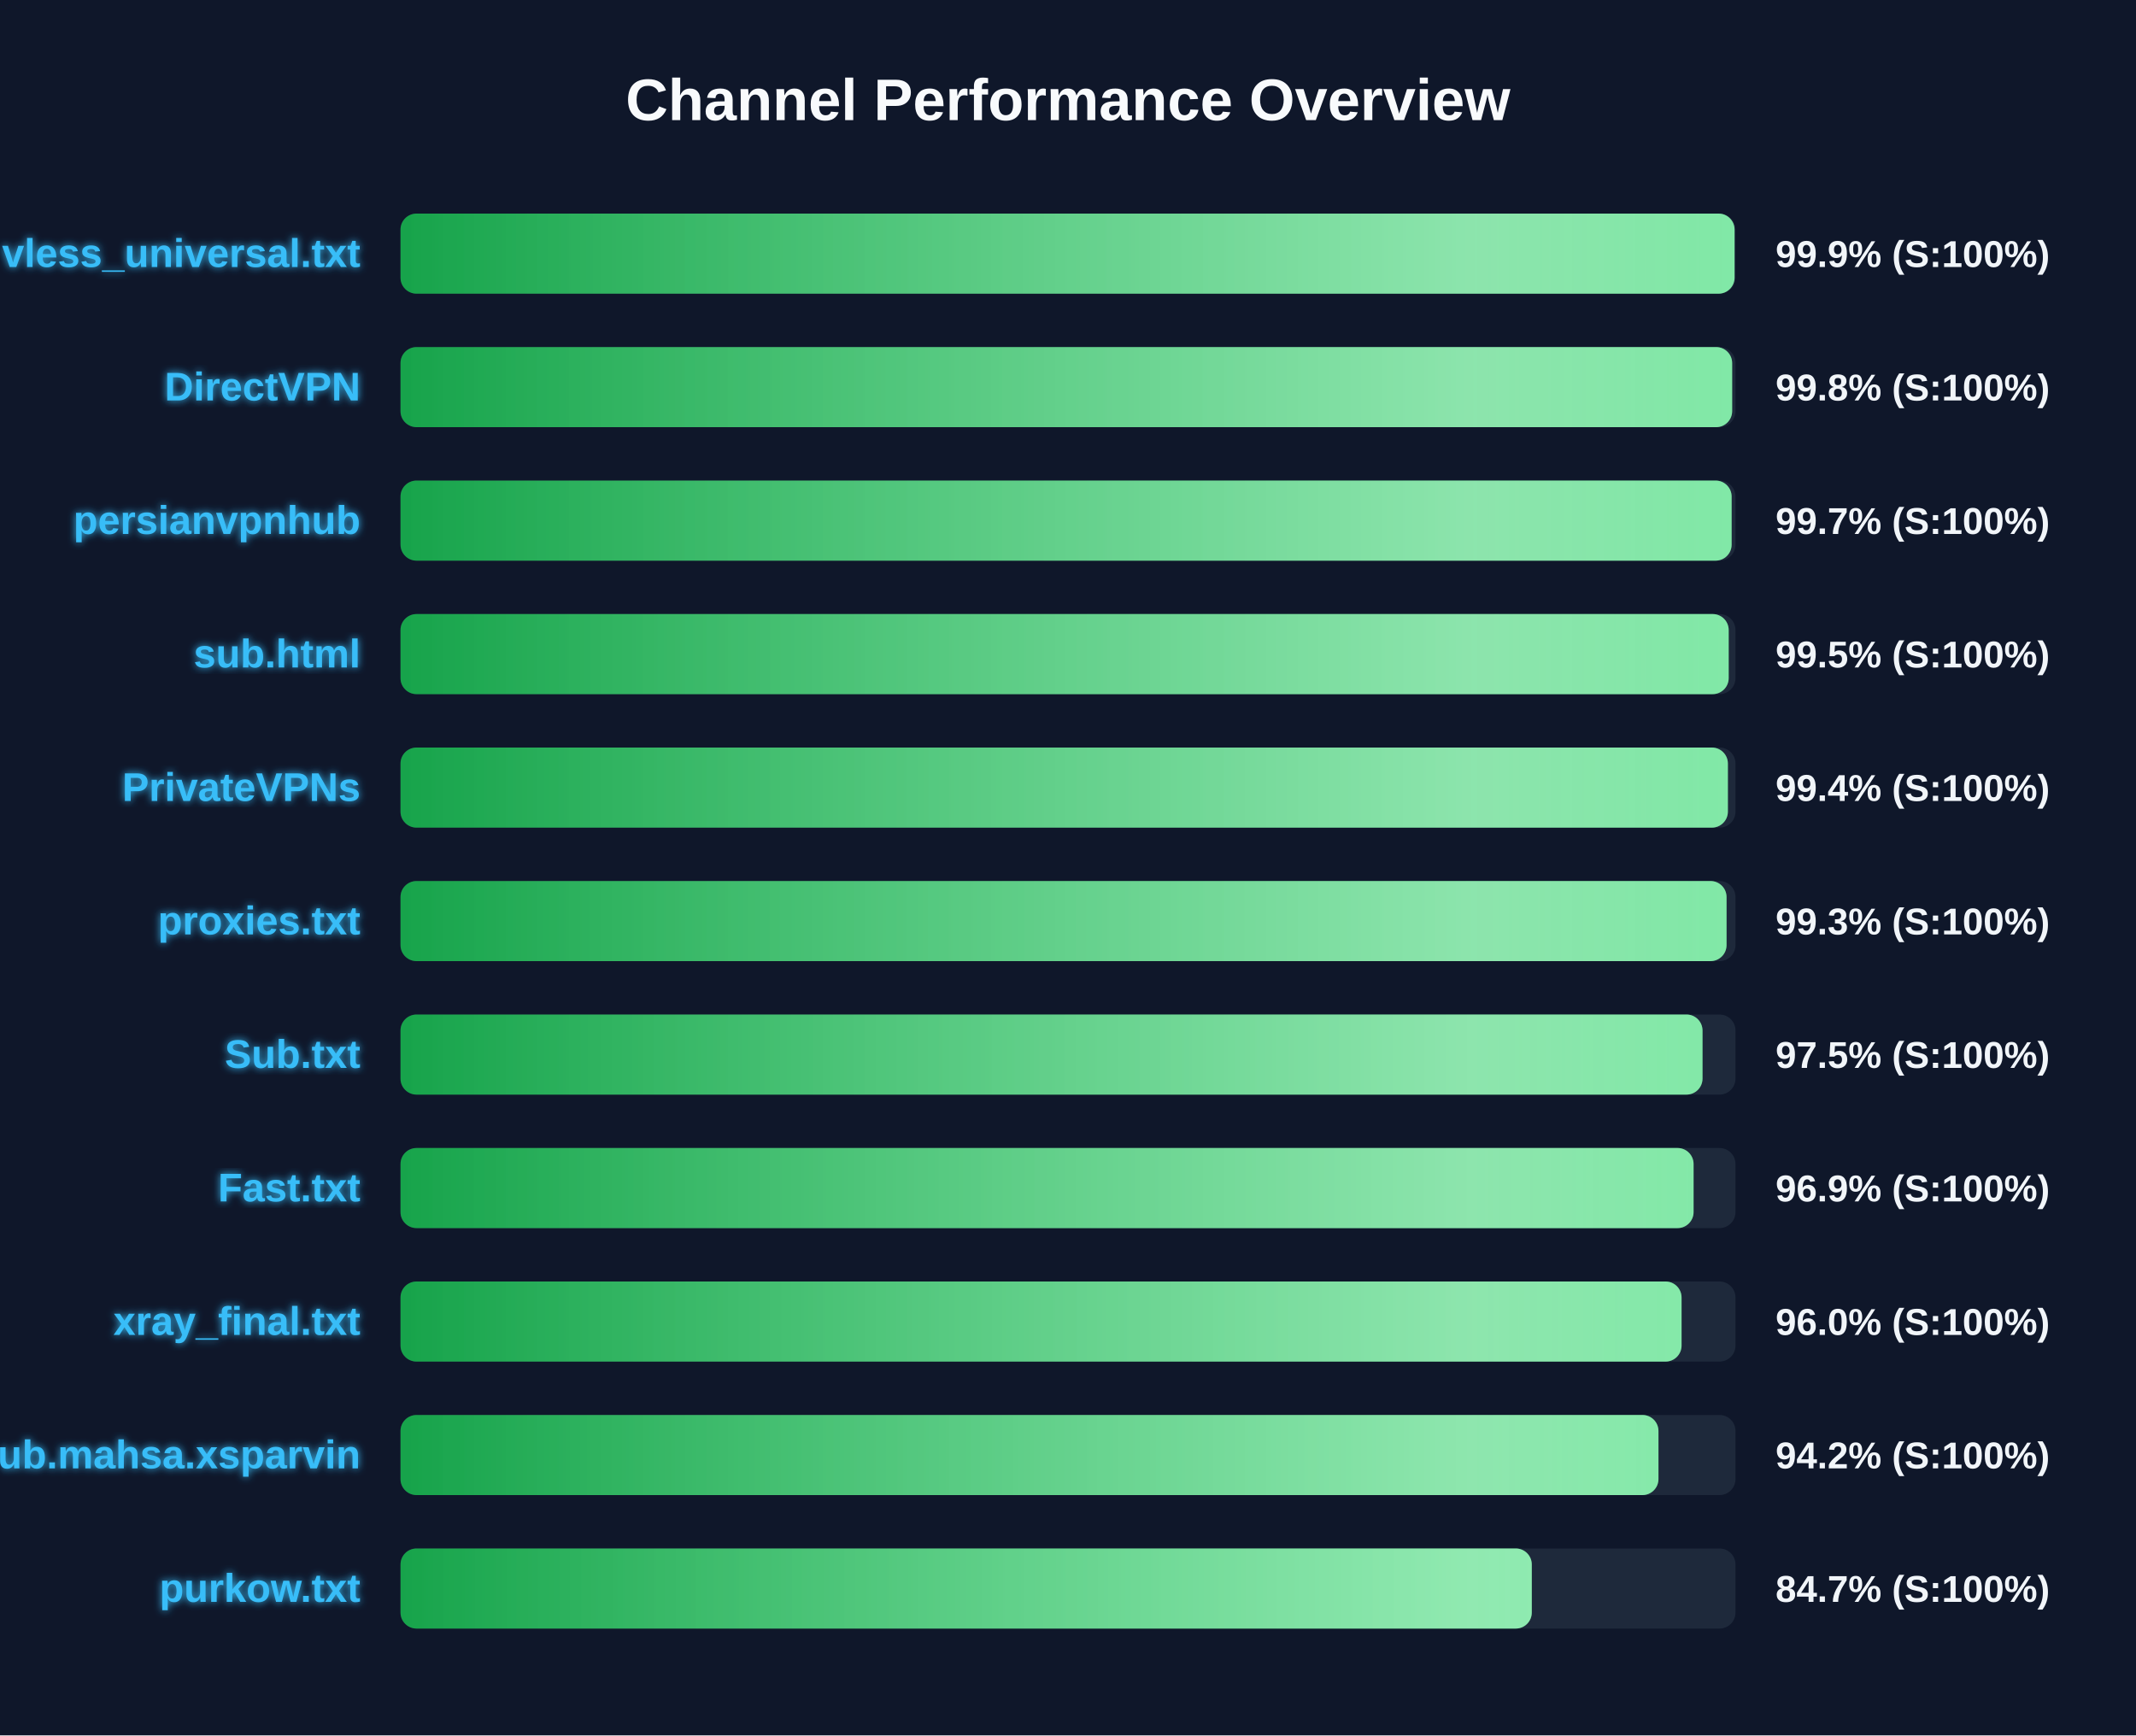
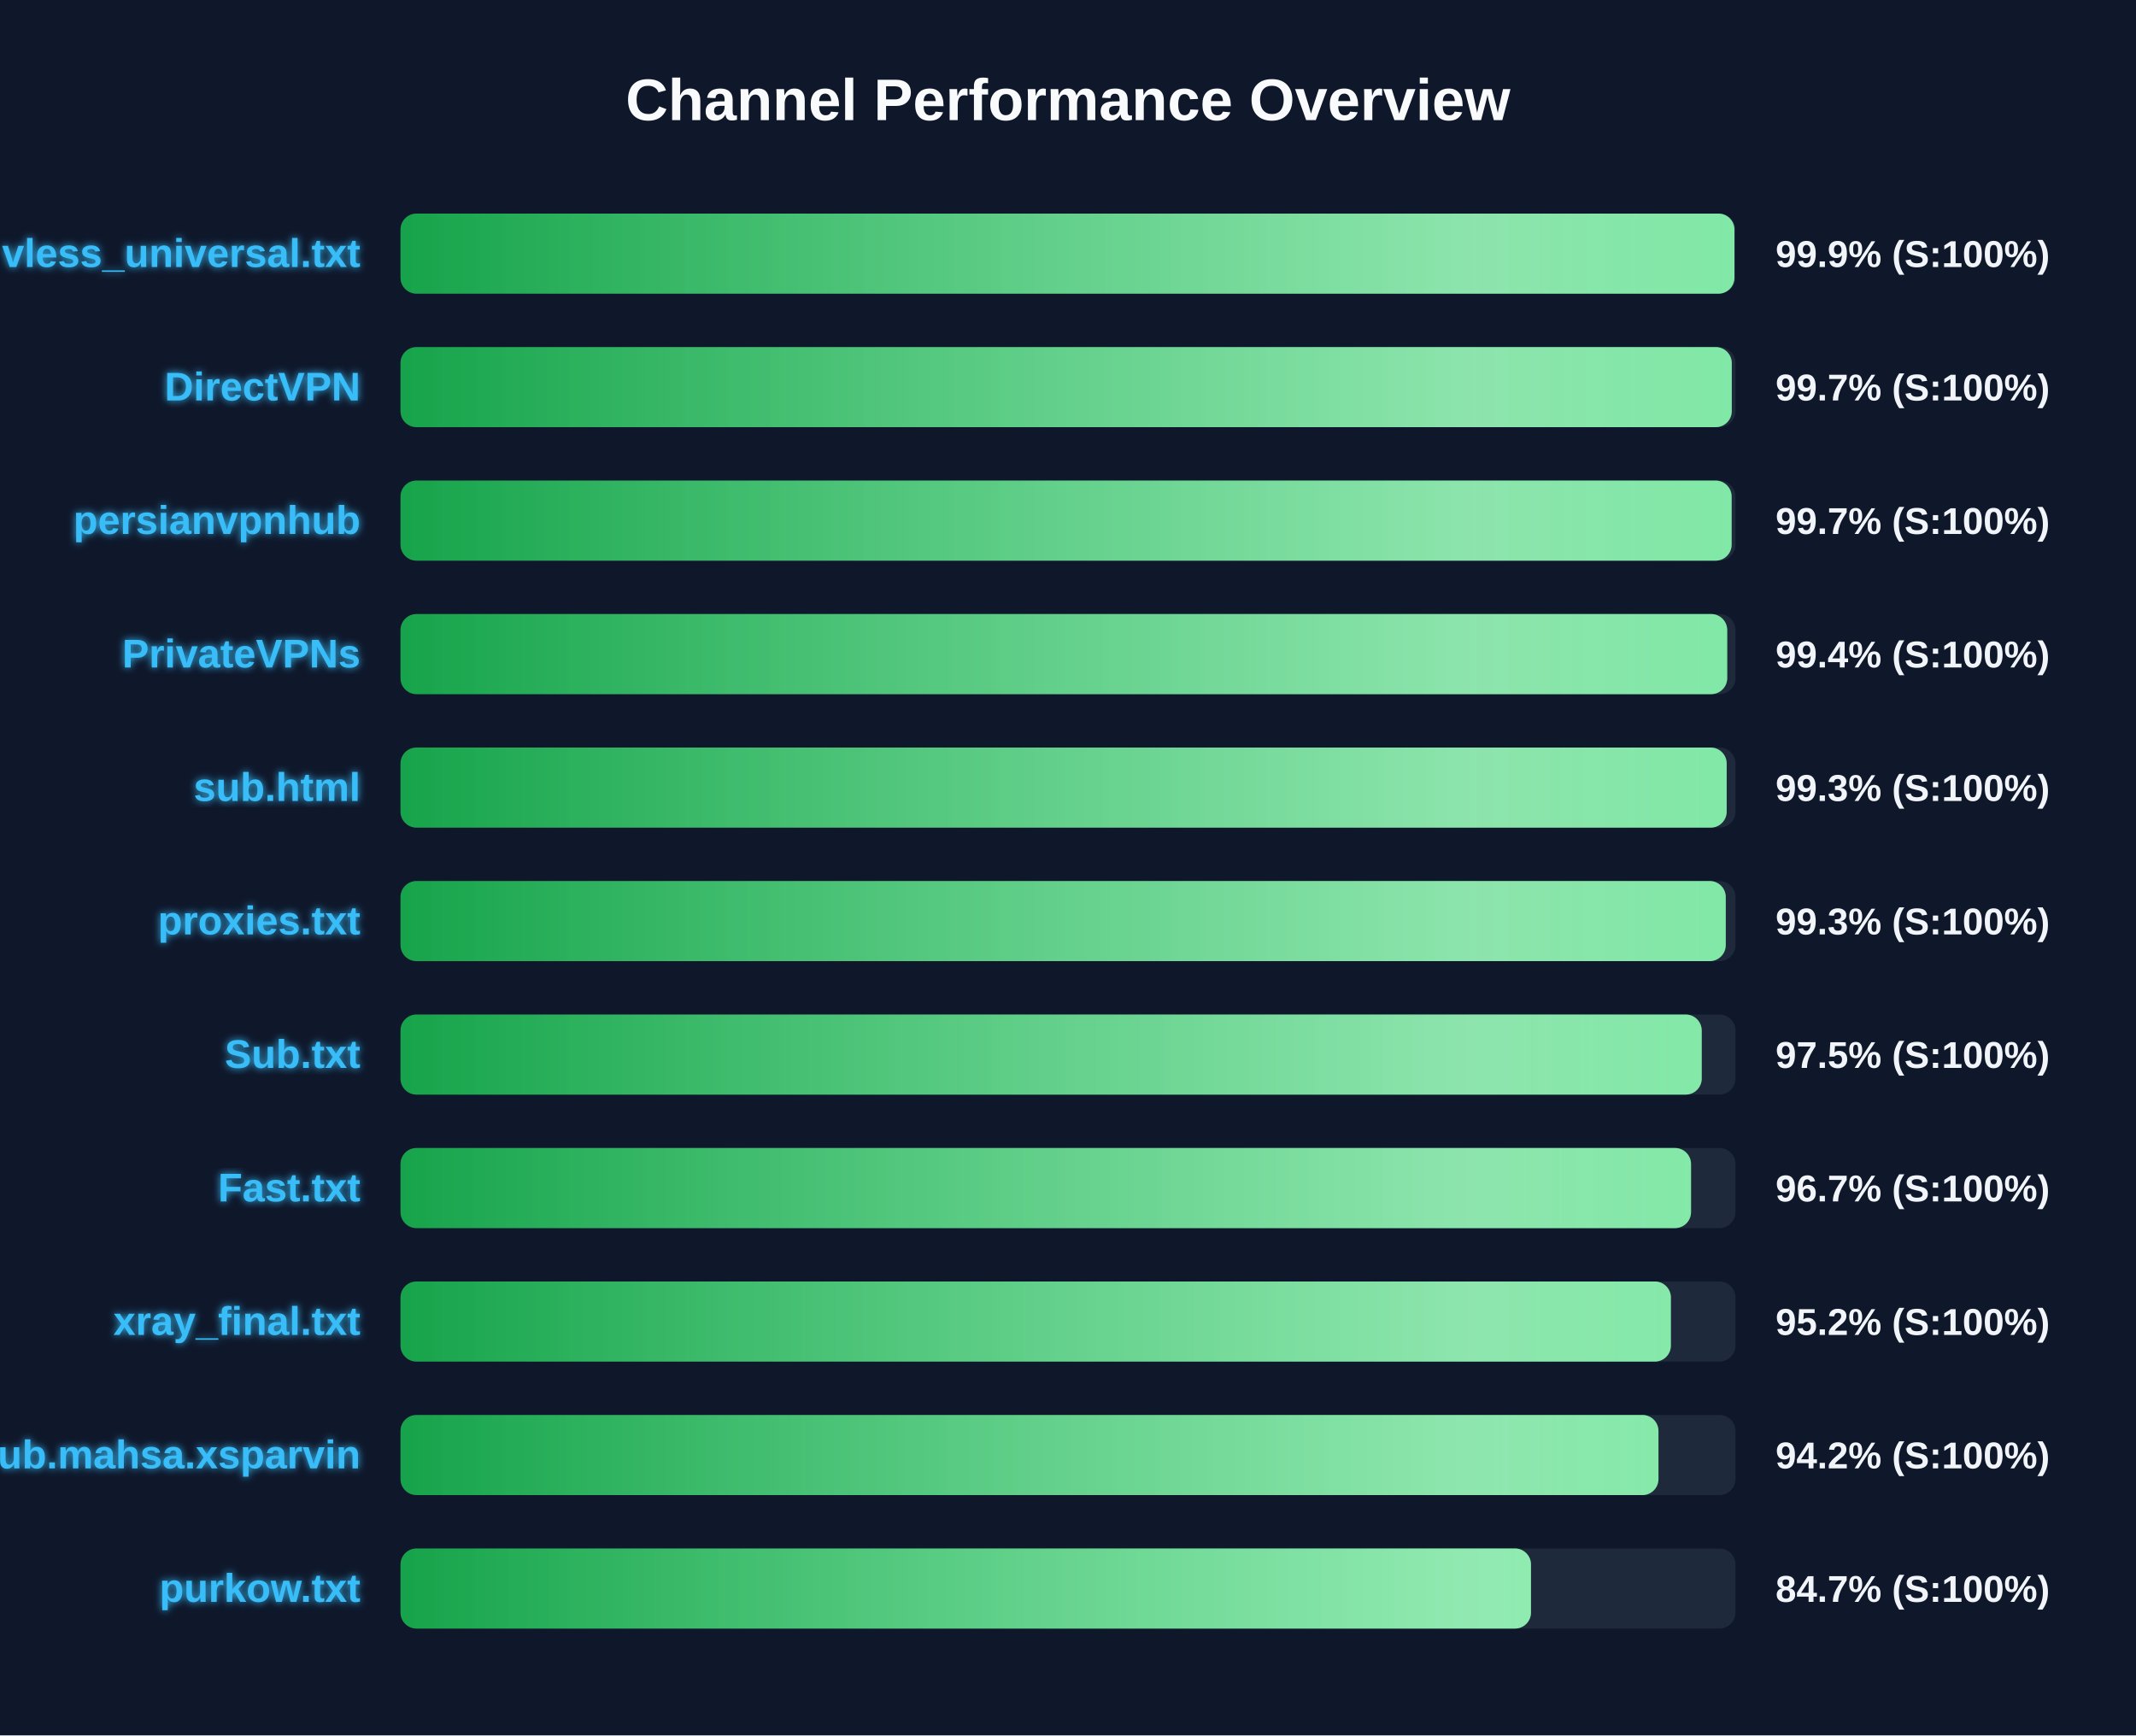
<svg xmlns="http://www.w3.org/2000/svg" width="800" height="650" version="1.1">
  <defs>
    <linearGradient id="grad-green" x1="0%" y1="0%" x2="100%" y2="0%">
      <stop offset="0%" stop-color="#16a34a" />
      <stop offset="100%" stop-color="#4ade80" />
    </linearGradient>
    <linearGradient id="grad-yellow" x1="0%" y1="0%" x2="100%" y2="0%">
      <stop offset="0%" stop-color="#ca8a04" />
      <stop offset="100%" stop-color="#fde047" />
    </linearGradient>
    <linearGradient id="grad-red" x1="0%" y1="0%" x2="100%" y2="0%">
      <stop offset="0%" stop-color="#dc2626" />
      <stop offset="100%" stop-color="#f87171" />
    </linearGradient>
    <linearGradient id="shimmer" x1="0%" y1="0%" x2="100%" y2="0%">
      <stop offset="0%" stop-color="rgba(255,255,255,0)" />
      <stop offset="50%" stop-color="rgba(255,255,255,0.4)" />
      <stop offset="100%" stop-color="rgba(255,255,255,0)" />
    </linearGradient>
    <filter id="glow" x="-20%" y="-20%" width="140%" height="140%">
      <feGaussianBlur stdDeviation="1.5" result="blur" />
      <feComposite in="SourceGraphic" in2="blur" operator="over" />
    </filter>
  </defs>
  <style>
        .bg-rect { fill: #0f172a; }
        .title { font: bold 22px 'Segoe UI', Arial, sans-serif; fill: #f8fafc; }
        .row { font: bold 15px 'Segoe UI', Arial, sans-serif; fill: #38bdf8; filter: url(#glow); }
        .score { font: bold 14px 'Segoe UI', Arial, sans-serif; fill: #f1f5f9; }
        @keyframes shimmer-anim {
            0% { transform: translateX(-100%); }
            100% { transform: translateX(200%); }
        }
        .shimmer-rect {
            animation: shimmer-anim 2.5s infinite linear;
        }
    </style>
  <rect width="100%" height="100%" class="bg-rect" />
  <text x="400" y="45" text-anchor="middle" class="title">Channel Performance Overview</text>
  <rect x="150" y="80" width="500" height="30" fill="#1e293b" rx="6" />
  <clipPath id="clip-0">
-     <rect x="150" y="80" width="499.65" height="30" rx="6" />
+     <rect x="150" y="80" width="499.6" height="30" rx="6" />
  </clipPath>
-   <rect x="150" y="80" width="499.65" height="30" fill="url(#grad-green)" rx="6" />
+   <rect x="150" y="80" width="499.6" height="30" fill="url(#grad-green)" rx="6" />
  <g clip-path="url(#clip-0)">
    <rect x="150" y="80" width="100%" height="30" fill="url(#shimmer)" class="shimmer-rect" />
  </g>
  <text x="135" y="100" text-anchor="end" class="row">vless_universal.txt</text>
  <text x="665" y="100" text-anchor="start" class="score">99.9% (S:100%)</text>
  <rect x="150" y="130" width="500" height="30" fill="#1e293b" rx="6" />
  <clipPath id="clip-1">
-     <rect x="150" y="130" width="498.75" height="30" rx="6" />
+     <rect x="150" y="130" width="498.6" height="30" rx="6" />
  </clipPath>
-   <rect x="150" y="130" width="498.75" height="30" fill="url(#grad-green)" rx="6" />
+   <rect x="150" y="130" width="498.6" height="30" fill="url(#grad-green)" rx="6" />
  <g clip-path="url(#clip-1)">
    <rect x="150" y="130" width="100%" height="30" fill="url(#shimmer)" class="shimmer-rect" />
  </g>
  <text x="135" y="150" text-anchor="end" class="row">DirectVPN</text>
-   <text x="665" y="150" text-anchor="start" class="score">99.8% (S:100%)</text>
+   <text x="665" y="150" text-anchor="start" class="score">99.7% (S:100%)</text>
  <rect x="150" y="180" width="500" height="30" fill="#1e293b" rx="6" />
  <clipPath id="clip-2">
    <rect x="150" y="180" width="498.55" height="30" rx="6" />
  </clipPath>
  <rect x="150" y="180" width="498.55" height="30" fill="url(#grad-green)" rx="6" />
  <g clip-path="url(#clip-2)">
    <rect x="150" y="180" width="100%" height="30" fill="url(#shimmer)" class="shimmer-rect" />
  </g>
  <text x="135" y="200" text-anchor="end" class="row">persianvpnhub</text>
  <text x="665" y="200" text-anchor="start" class="score">99.7% (S:100%)</text>
  <rect x="150" y="230" width="500" height="30" fill="#1e293b" rx="6" />
  <clipPath id="clip-3">
-     <rect x="150" y="230" width="497.45" height="30" rx="6" />
+     <rect x="150" y="230" width="496.9" height="30" rx="6" />
  </clipPath>
-   <rect x="150" y="230" width="497.45" height="30" fill="url(#grad-green)" rx="6" />
+   <rect x="150" y="230" width="496.9" height="30" fill="url(#grad-green)" rx="6" />
  <g clip-path="url(#clip-3)">
    <rect x="150" y="230" width="100%" height="30" fill="url(#shimmer)" class="shimmer-rect" />
  </g>
-   <text x="135" y="250" text-anchor="end" class="row">sub.html</text>
-   <text x="665" y="250" text-anchor="start" class="score">99.5% (S:100%)</text>
+   <text x="135" y="250" text-anchor="end" class="row">PrivateVPNs</text>
+   <text x="665" y="250" text-anchor="start" class="score">99.4% (S:100%)</text>
  <rect x="150" y="280" width="500" height="30" fill="#1e293b" rx="6" />
  <clipPath id="clip-4">
-     <rect x="150" y="280" width="497.15" height="30" rx="6" />
+     <rect x="150" y="280" width="496.7" height="30" rx="6" />
  </clipPath>
-   <rect x="150" y="280" width="497.15" height="30" fill="url(#grad-green)" rx="6" />
+   <rect x="150" y="280" width="496.7" height="30" fill="url(#grad-green)" rx="6" />
  <g clip-path="url(#clip-4)">
    <rect x="150" y="280" width="100%" height="30" fill="url(#shimmer)" class="shimmer-rect" />
  </g>
-   <text x="135" y="300" text-anchor="end" class="row">PrivateVPNs</text>
-   <text x="665" y="300" text-anchor="start" class="score">99.4% (S:100%)</text>
+   <text x="135" y="300" text-anchor="end" class="row">sub.html</text>
+   <text x="665" y="300" text-anchor="start" class="score">99.3% (S:100%)</text>
  <rect x="150" y="330" width="500" height="30" fill="#1e293b" rx="6" />
  <clipPath id="clip-5">
-     <rect x="150" y="330" width="496.65" height="30" rx="6" />
+     <rect x="150" y="330" width="496.35" height="30" rx="6" />
  </clipPath>
-   <rect x="150" y="330" width="496.65" height="30" fill="url(#grad-green)" rx="6" />
+   <rect x="150" y="330" width="496.35" height="30" fill="url(#grad-green)" rx="6" />
  <g clip-path="url(#clip-5)">
    <rect x="150" y="330" width="100%" height="30" fill="url(#shimmer)" class="shimmer-rect" />
  </g>
  <text x="135" y="350" text-anchor="end" class="row">proxies.txt</text>
  <text x="665" y="350" text-anchor="start" class="score">99.3% (S:100%)</text>
  <rect x="150" y="380" width="500" height="30" fill="#1e293b" rx="6" />
  <clipPath id="clip-6">
-     <rect x="150" y="380" width="487.65" height="30" rx="6" />
+     <rect x="150" y="380" width="487.35" height="30" rx="6" />
  </clipPath>
-   <rect x="150" y="380" width="487.65" height="30" fill="url(#grad-green)" rx="6" />
+   <rect x="150" y="380" width="487.35" height="30" fill="url(#grad-green)" rx="6" />
  <g clip-path="url(#clip-6)">
    <rect x="150" y="380" width="100%" height="30" fill="url(#shimmer)" class="shimmer-rect" />
  </g>
  <text x="135" y="400" text-anchor="end" class="row">Sub.txt</text>
  <text x="665" y="400" text-anchor="start" class="score">97.5% (S:100%)</text>
  <rect x="150" y="430" width="500" height="30" fill="#1e293b" rx="6" />
  <clipPath id="clip-7">
-     <rect x="150" y="430" width="484.3" height="30" rx="6" />
+     <rect x="150" y="430" width="483.35" height="30" rx="6" />
  </clipPath>
-   <rect x="150" y="430" width="484.3" height="30" fill="url(#grad-green)" rx="6" />
+   <rect x="150" y="430" width="483.35" height="30" fill="url(#grad-green)" rx="6" />
  <g clip-path="url(#clip-7)">
    <rect x="150" y="430" width="100%" height="30" fill="url(#shimmer)" class="shimmer-rect" />
  </g>
  <text x="135" y="450" text-anchor="end" class="row">Fast.txt</text>
-   <text x="665" y="450" text-anchor="start" class="score">96.9% (S:100%)</text>
+   <text x="665" y="450" text-anchor="start" class="score">96.7% (S:100%)</text>
  <rect x="150" y="480" width="500" height="30" fill="#1e293b" rx="6" />
  <clipPath id="clip-8">
-     <rect x="150" y="480" width="479.8" height="30" rx="6" />
+     <rect x="150" y="480" width="475.8" height="30" rx="6" />
  </clipPath>
-   <rect x="150" y="480" width="479.8" height="30" fill="url(#grad-green)" rx="6" />
+   <rect x="150" y="480" width="475.8" height="30" fill="url(#grad-green)" rx="6" />
  <g clip-path="url(#clip-8)">
    <rect x="150" y="480" width="100%" height="30" fill="url(#shimmer)" class="shimmer-rect" />
  </g>
  <text x="135" y="500" text-anchor="end" class="row">xray_final.txt</text>
-   <text x="665" y="500" text-anchor="start" class="score">96.0% (S:100%)</text>
+   <text x="665" y="500" text-anchor="start" class="score">95.2% (S:100%)</text>
  <rect x="150" y="530" width="500" height="30" fill="#1e293b" rx="6" />
  <clipPath id="clip-9">
    <rect x="150" y="530" width="471.15" height="30" rx="6" />
  </clipPath>
  <rect x="150" y="530" width="471.15" height="30" fill="url(#grad-green)" rx="6" />
  <g clip-path="url(#clip-9)">
    <rect x="150" y="530" width="100%" height="30" fill="url(#shimmer)" class="shimmer-rect" />
  </g>
  <text x="135" y="550" text-anchor="end" class="row">Sub.mahsa.xsparvin</text>
  <text x="665" y="550" text-anchor="start" class="score">94.2% (S:100%)</text>
  <rect x="150" y="580" width="500" height="30" fill="#1e293b" rx="6" />
  <clipPath id="clip-10">
-     <rect x="150" y="580" width="423.7" height="30" rx="6" />
+     <rect x="150" y="580" width="423.4" height="30" rx="6" />
  </clipPath>
-   <rect x="150" y="580" width="423.7" height="30" fill="url(#grad-green)" rx="6" />
+   <rect x="150" y="580" width="423.4" height="30" fill="url(#grad-green)" rx="6" />
  <g clip-path="url(#clip-10)">
    <rect x="150" y="580" width="100%" height="30" fill="url(#shimmer)" class="shimmer-rect" />
  </g>
  <text x="135" y="600" text-anchor="end" class="row">purkow.txt</text>
  <text x="665" y="600" text-anchor="start" class="score">84.7% (S:100%)</text>
</svg>
